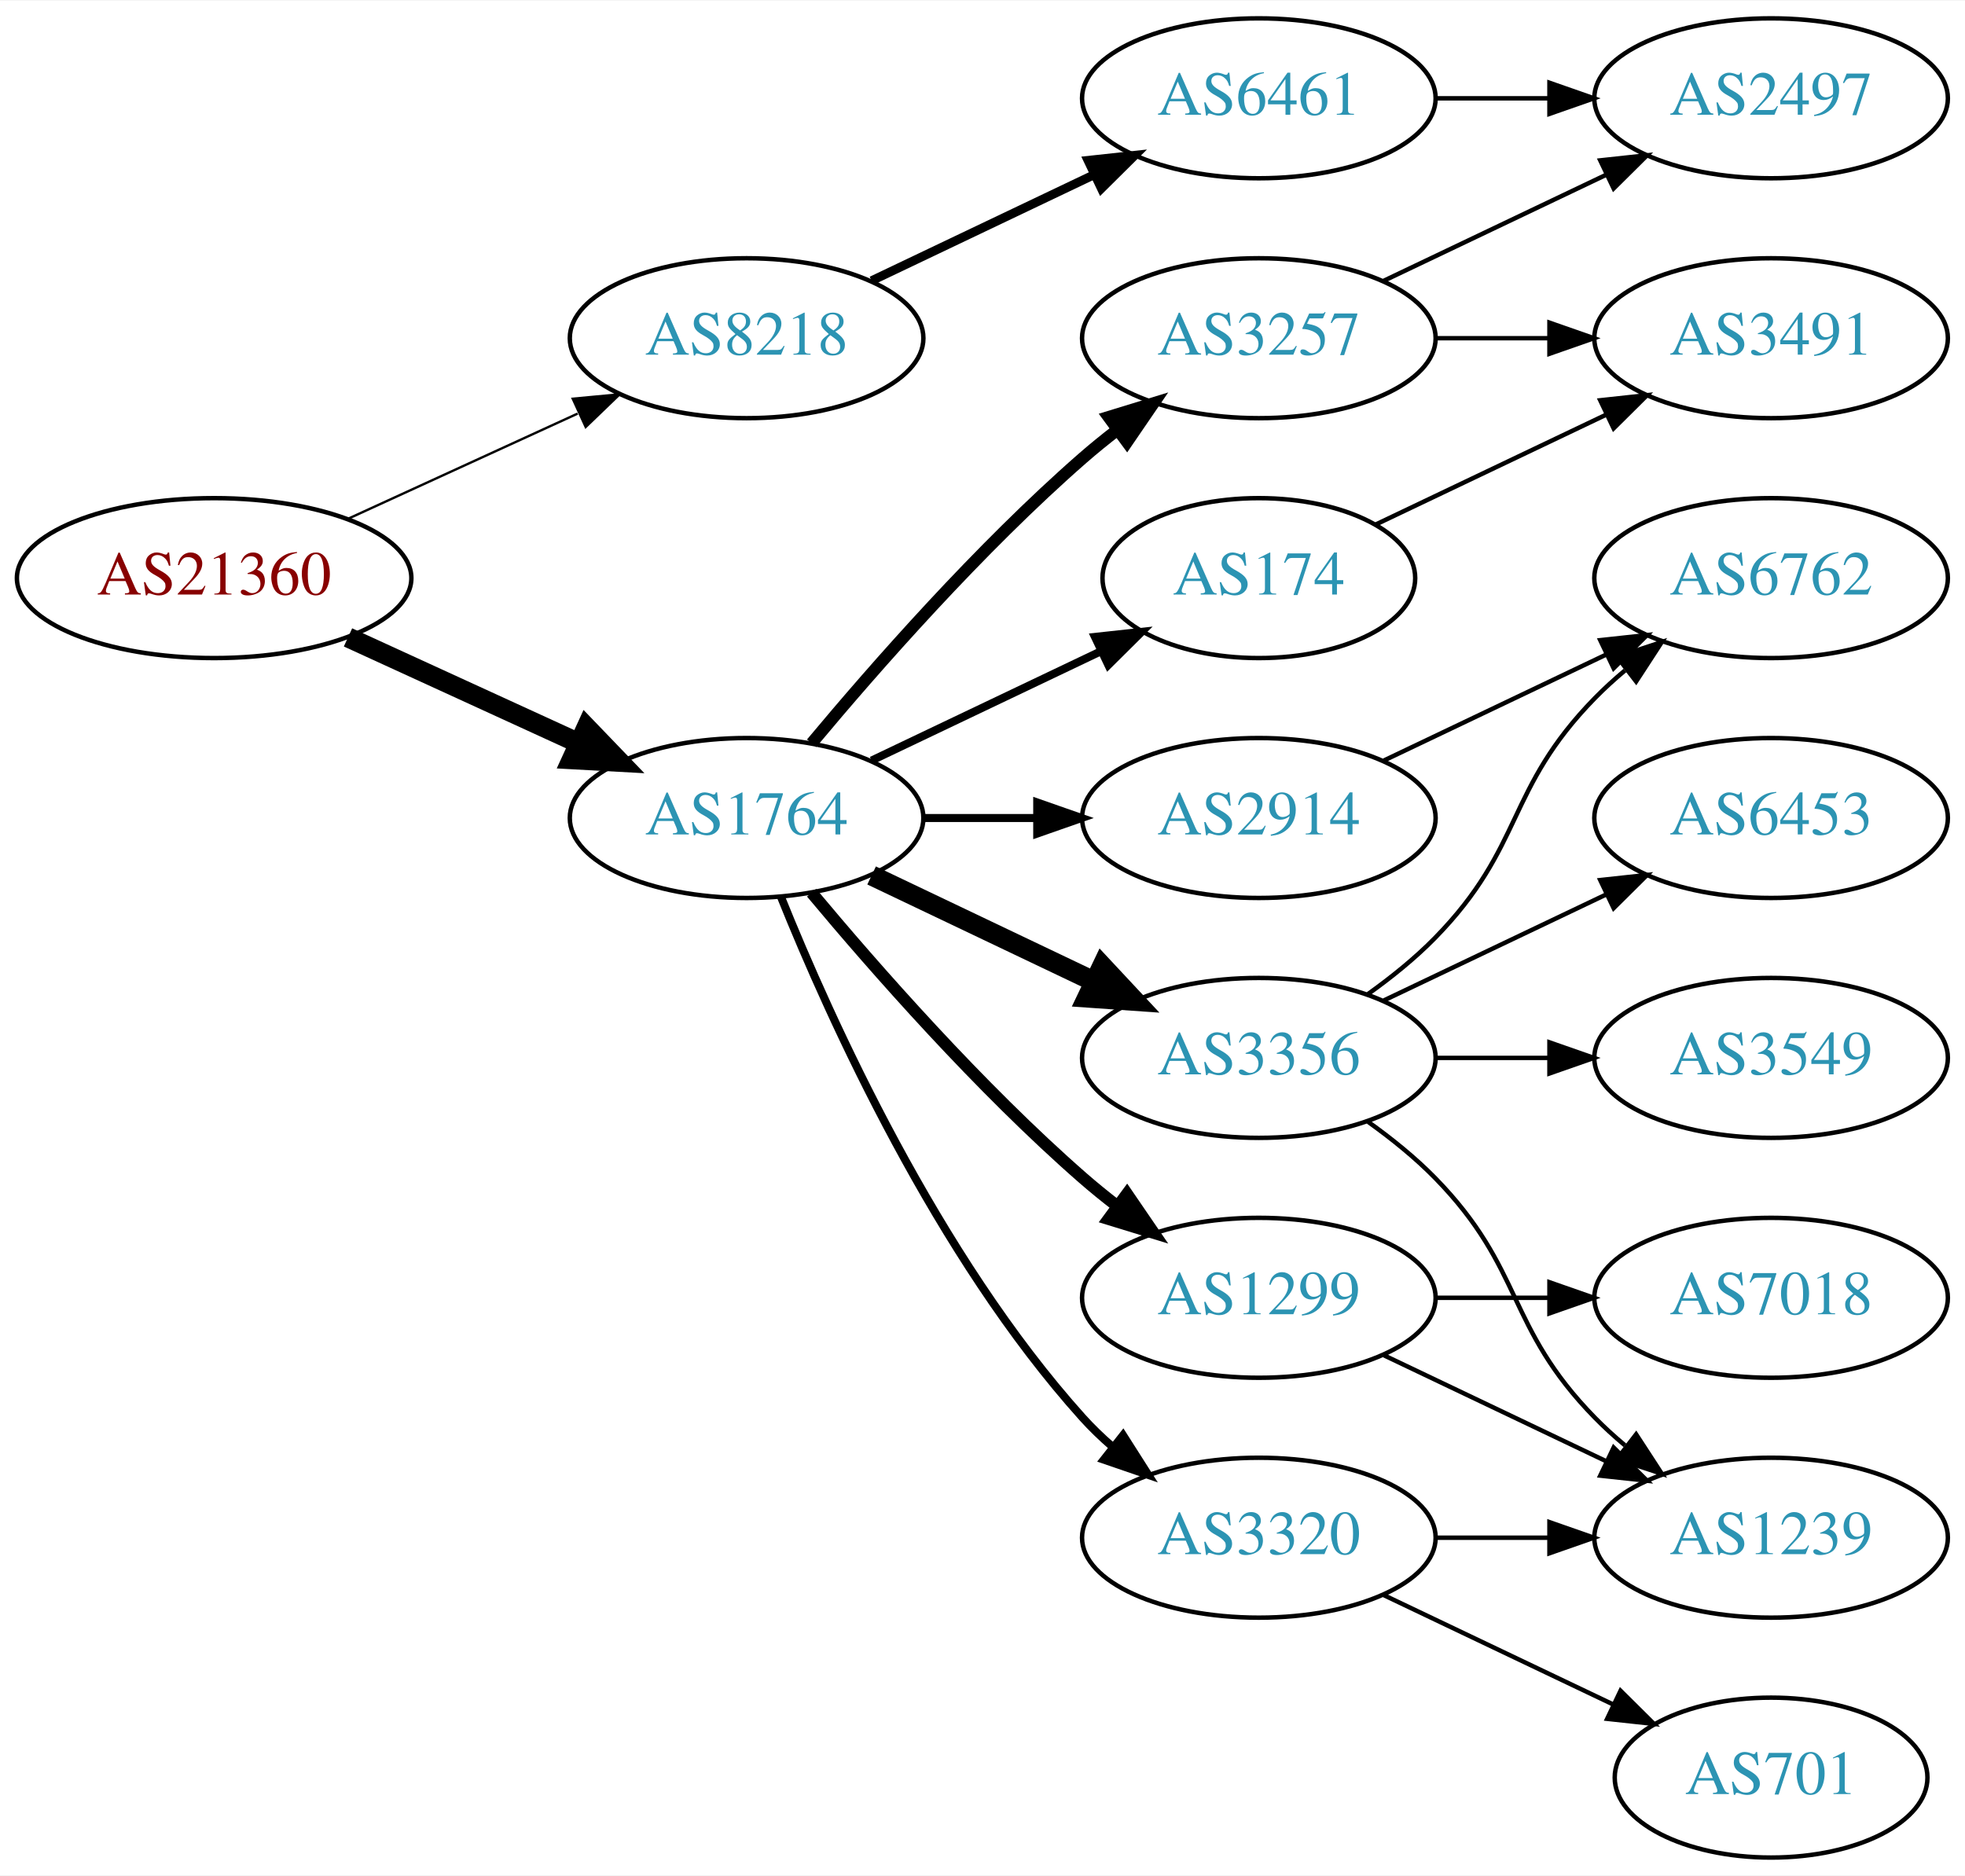
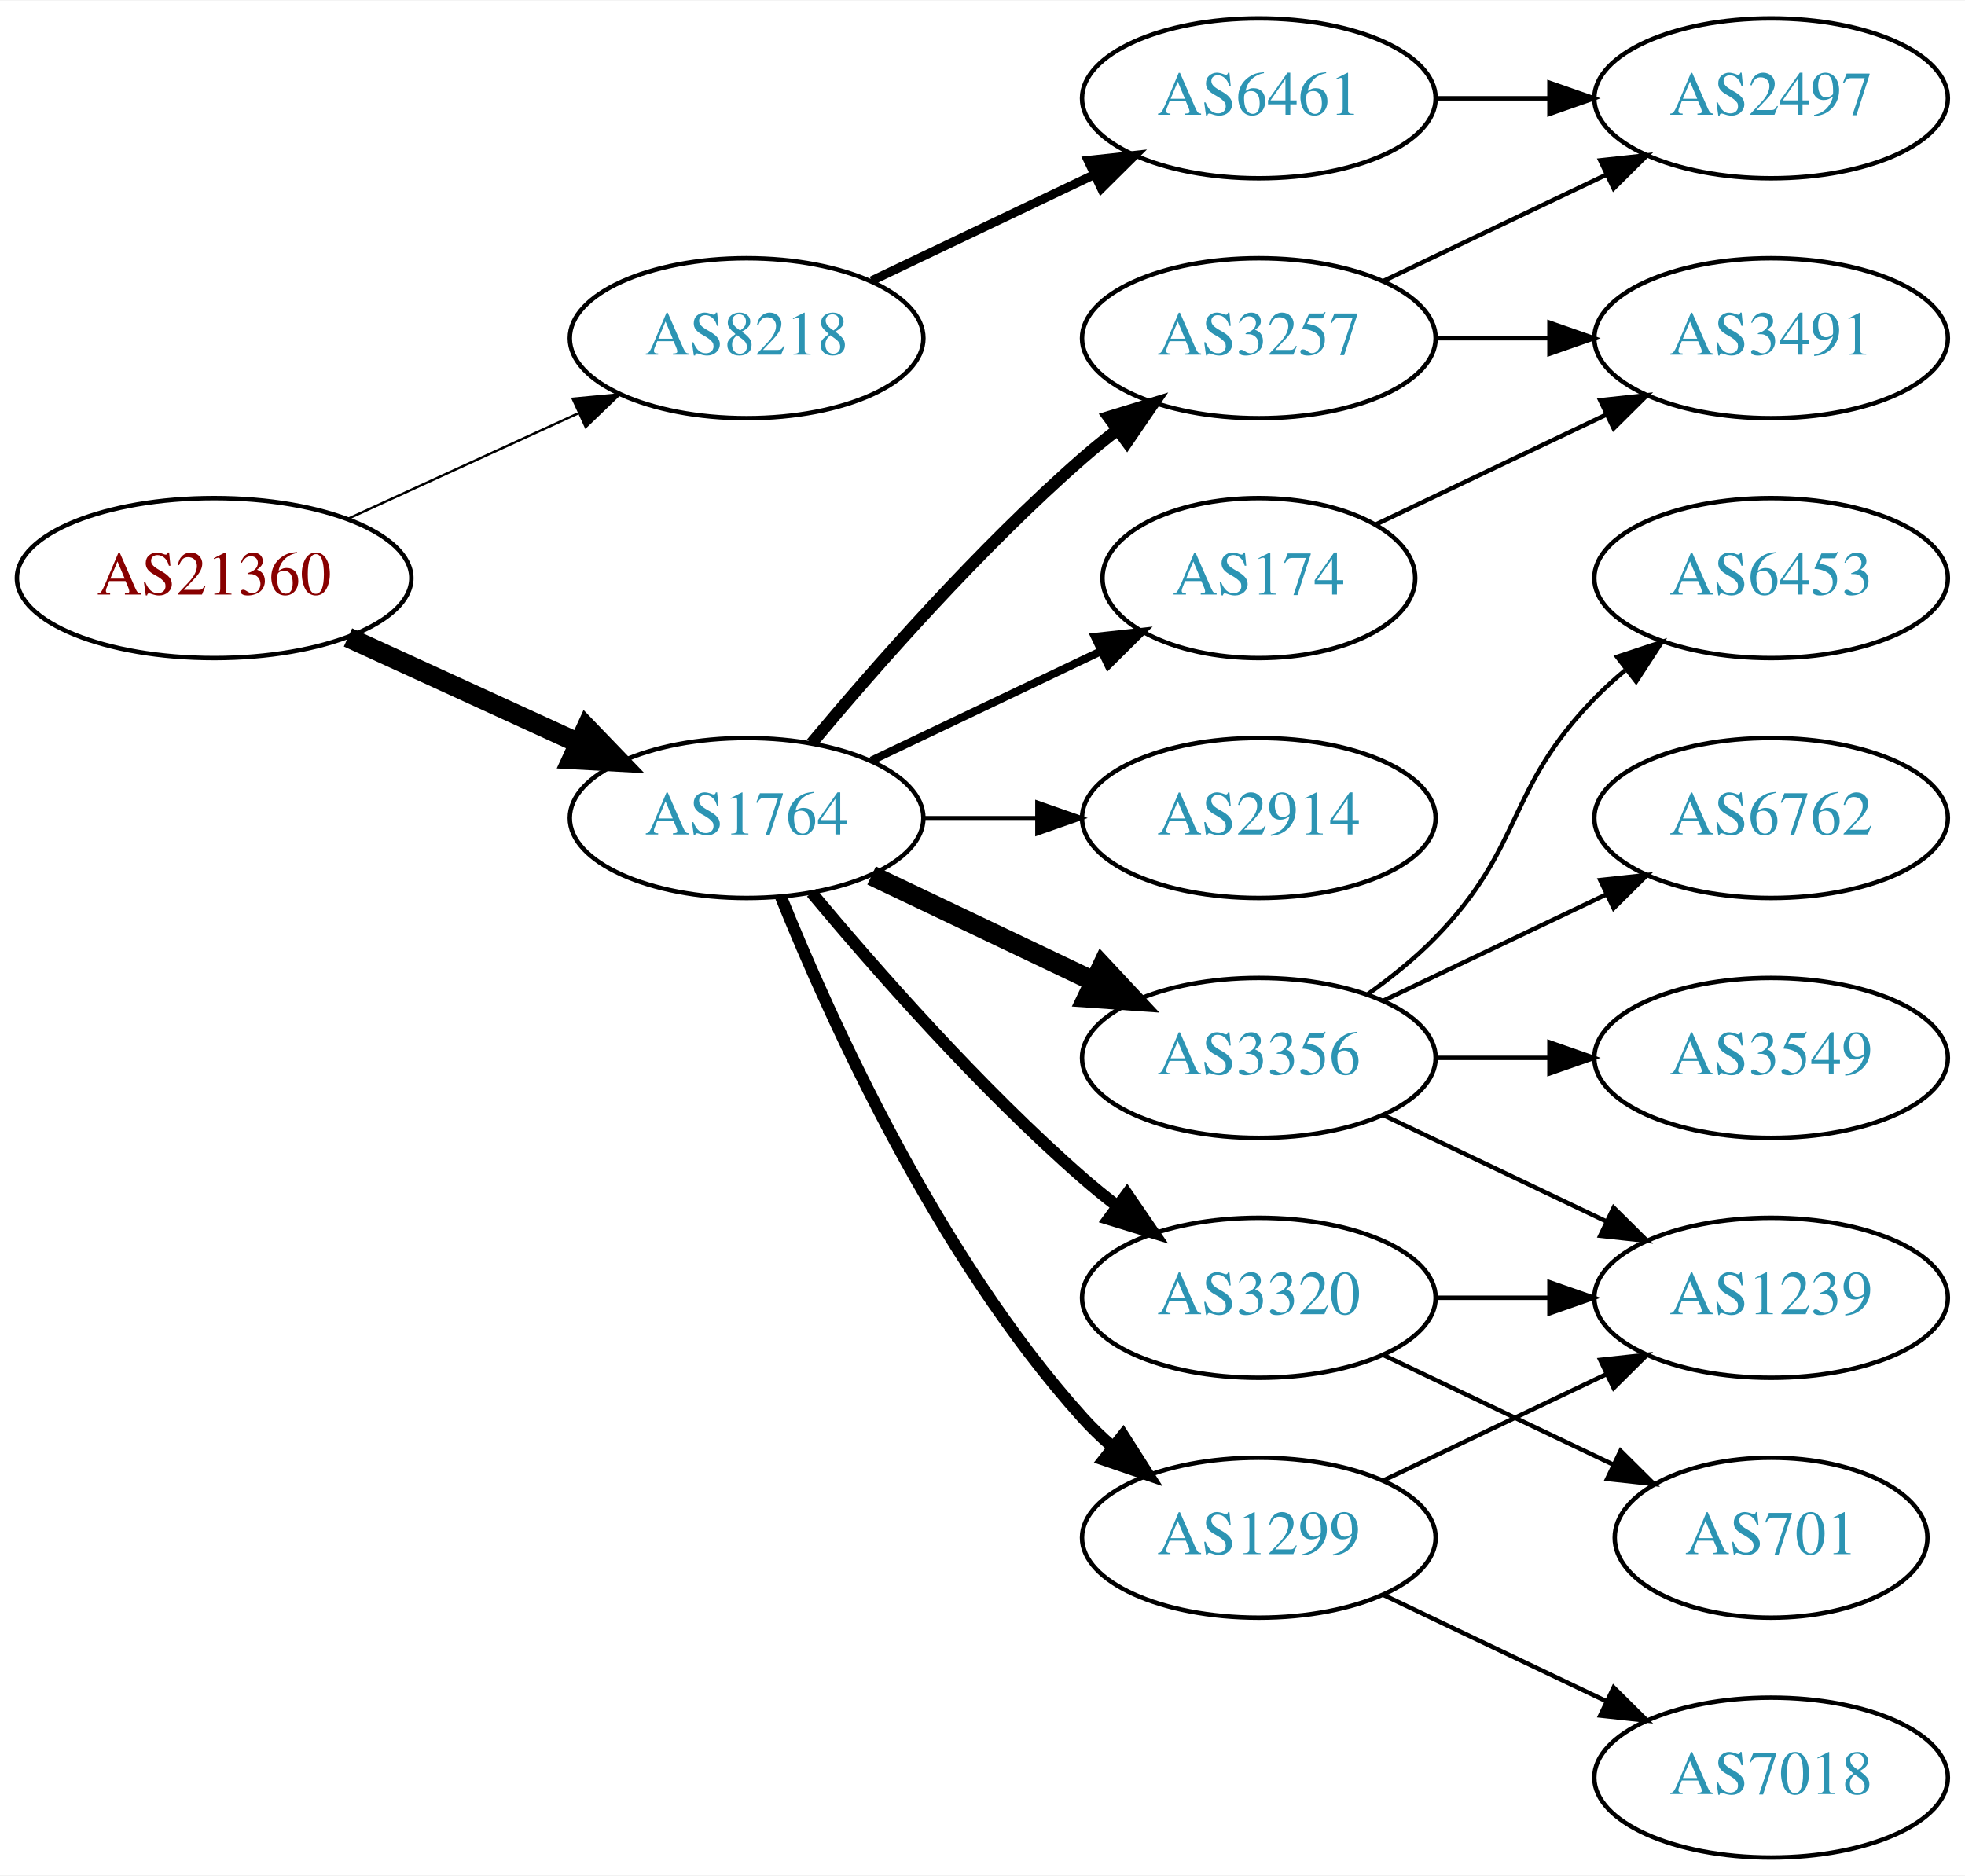
<svg xmlns="http://www.w3.org/2000/svg" xmlns:xlink="http://www.w3.org/1999/xlink" width="442pt" height="422pt" viewBox="0.00 0.00 442.27 422.00">
  <g id="graph0" class="graph" transform="scale(1 1) rotate(0) translate(4 418)">
    <polygon fill="white" stroke="none" points="-4,4 -4,-418 438.271,-418 438.271,4 -4,4" />
    <g id="node1" class="node">
      <g id="a_node1">
        <a xlink:href="/asn/21360" xlink:title="AS21360 ~ Horneckgasse 8 [AT]">
          <ellipse fill="#ffffff" stroke="black" cx="44.196" cy="-288" rx="44.393" ry="18" />
          <text text-anchor="middle" x="44.196" y="-284.3" font-family="Times,serif" font-size="14.00" fill="#880000">AS21360</text>
        </a>
      </g>
    </g>
    <g id="node2" class="node">
      <g id="a_node2">
        <a xlink:href="/asn/1764" xlink:title="AS1764 ~ NEXTLAYER-AS [AT]">
          <ellipse fill="#ffffff" stroke="black" cx="164.039" cy="-234" rx="39.794" ry="18" />
          <text text-anchor="middle" x="164.039" y="-230.3" font-family="Times,serif" font-size="14.00" fill="#2c94b3">AS1764</text>
        </a>
      </g>
    </g>
    <g id="edge1" class="edge">
      <path fill="none" stroke="black" stroke-width="4.5" d="M74.326,-274.652C89.937,-267.498 109.335,-258.609 126.007,-250.97" />
      <polygon fill="black" stroke="black" stroke-width="4.5" points="128.008,-254.384 135.459,-246.638 124.727,-247.225 128.008,-254.384" />
    </g>
    <g id="node3" class="node">
      <g id="a_node3">
        <a xlink:href="/asn/8218" xlink:title="AS8218 ~ legacy Neotelecoms [FR]">
          <ellipse fill="#ffffff" stroke="black" cx="164.039" cy="-342" rx="39.794" ry="18" />
          <text text-anchor="middle" x="164.039" y="-338.3" font-family="Times,serif" font-size="14.00" fill="#2c94b3">AS8218</text>
        </a>
      </g>
    </g>
    <g id="edge2" class="edge">
      <path fill="none" stroke="black" stroke-width="0.529" d="M74.326,-301.348C89.937,-308.502 109.335,-317.391 126.007,-325.03" />
      <polygon fill="black" stroke="black" stroke-width="0.529" points="124.91,-328.378 135.459,-329.362 127.826,-322.014 124.91,-328.378" />
    </g>
    <g id="node4" class="node">
      <g id="a_node4">
+         <a xlink:href="/asn/2914" xlink:title="AS2914 ~ NTT America, Inc. [US]">
+           <ellipse fill="#ffffff" stroke="black" cx="279.332" cy="-234" rx="39.794" ry="18" />
+           <text text-anchor="middle" x="279.332" y="-230.3" font-family="Times,serif" font-size="14.00" fill="#2c94b3">AS2914</text>
+         </a>
+       </g>
+     </g>
+     <g id="edge3" class="edge">
+       <path fill="none" stroke="black" stroke-width="0.9" d="M203.711,-234C211.914,-234 220.678,-234 229.21,-234" />
+       <polygon fill="black" stroke="black" stroke-width="0.9" points="229.449,-237.5 239.449,-234 229.449,-230.5 229.449,-237.5" />
+     </g>
+     <g id="node5" class="node">
+       <g id="a_node5">
+         <a xlink:href="/asn/3356" xlink:title="AS3356 ~ Level 3 Parent, LLC [US]">
+           <ellipse fill="#ffffff" stroke="black" cx="279.332" cy="-180" rx="39.794" ry="18" />
+           <text text-anchor="middle" x="279.332" y="-176.3" font-family="Times,serif" font-size="14.00" fill="#2c94b3">AS3356</text>
+         </a>
+       </g>
+     </g>
+     <g id="edge4" class="edge">
+       <path fill="none" stroke="black" stroke-width="4.5" d="M192.175,-221.066C207.169,-213.919 225.99,-204.948 242.213,-197.215" />
+       <polygon fill="black" stroke="black" stroke-width="4.5" points="244.084,-200.686 251.417,-192.829 240.695,-193.577 244.084,-200.686" />
+     </g>
+     <g id="node6" class="node">
+       <g id="a_node6">
+         <a xlink:href="/asn/3320" xlink:title="AS3320 ~ DTAG [DE]">
+           <ellipse fill="#ffffff" stroke="black" cx="279.332" cy="-126" rx="39.794" ry="18" />
+           <text text-anchor="middle" x="279.332" y="-122.3" font-family="Times,serif" font-size="14.00" fill="#2c94b3">AS3320</text>
+         </a>
+       </g>
+     </g>
+     <g id="edge5" class="edge">
+       <path fill="none" stroke="black" stroke-width="2.7" d="M178.669,-217.183C192.951,-200.071 216.498,-173.255 239.685,-153 242.151,-150.846 244.789,-148.706 247.487,-146.628" />
+       <polygon fill="black" stroke="black" stroke-width="2.7" points="249.66,-149.375 255.641,-140.63 245.512,-143.736 249.66,-149.375" />
+     </g>
+     <g id="node7" class="node">
+       <g id="a_node7">
        <a xlink:href="/asn/3257" xlink:title="AS3257 ~ GTT [DE]">
          <ellipse fill="#ffffff" stroke="black" cx="279.332" cy="-342" rx="39.794" ry="18" />
          <text text-anchor="middle" x="279.332" y="-338.3" font-family="Times,serif" font-size="14.00" fill="#2c94b3">AS3257</text>
        </a>
      </g>
    </g>
-     <g id="edge3" class="edge">
+     <g id="edge6" class="edge">
      <path fill="none" stroke="black" stroke-width="2.7" d="M178.669,-250.817C192.951,-267.929 216.498,-294.745 239.685,-315 242.151,-317.154 244.789,-319.294 247.487,-321.372" />
      <polygon fill="black" stroke="black" stroke-width="2.7" points="245.512,-324.264 255.641,-327.37 249.66,-318.625 245.512,-324.264" />
    </g>
-     <g id="node5" class="node">
-       <g id="a_node5">
-         <a xlink:href="/asn/1299" xlink:title="AS1299 ~ Telia Carrier [EU]">
-           <ellipse fill="#ffffff" stroke="black" cx="279.332" cy="-126" rx="39.794" ry="18" />
-           <text text-anchor="middle" x="279.332" y="-122.3" font-family="Times,serif" font-size="14.00" fill="#2c94b3">AS1299</text>
-         </a>
-       </g>
-     </g>
-     <g id="edge4" class="edge">
-       <path fill="none" stroke="black" stroke-width="2.7" d="M178.669,-217.183C192.951,-200.071 216.498,-173.255 239.685,-153 242.151,-150.846 244.789,-148.706 247.487,-146.628" />
-       <polygon fill="black" stroke="black" stroke-width="2.7" points="249.66,-149.375 255.641,-140.63 245.512,-143.736 249.66,-149.375" />
-     </g>
-     <g id="node6" class="node">
-       <g id="a_node6">
-         <a xlink:href="/asn/3356" xlink:title="AS3356 ~ Level 3 Parent, LLC [US]">
-           <ellipse fill="#ffffff" stroke="black" cx="279.332" cy="-180" rx="39.794" ry="18" />
-           <text text-anchor="middle" x="279.332" y="-176.3" font-family="Times,serif" font-size="14.00" fill="#2c94b3">AS3356</text>
-         </a>
-       </g>
-     </g>
-     <g id="edge5" class="edge">
-       <path fill="none" stroke="black" stroke-width="4.5" d="M192.175,-221.066C207.169,-213.919 225.99,-204.948 242.213,-197.215" />
-       <polygon fill="black" stroke="black" stroke-width="4.5" points="244.084,-200.686 251.417,-192.829 240.695,-193.577 244.084,-200.686" />
-     </g>
-     <g id="node7" class="node">
-       <g id="a_node7">
-         <a xlink:href="/asn/3320" xlink:title="AS3320 ~ DTAG [DE]">
-           <ellipse fill="#ffffff" stroke="black" cx="279.332" cy="-72" rx="39.794" ry="18" />
-           <text text-anchor="middle" x="279.332" y="-68.3" font-family="Times,serif" font-size="14.00" fill="#2c94b3">AS3320</text>
-         </a>
-       </g>
-     </g>
-     <g id="edge6" class="edge">
-       <path fill="none" stroke="black" stroke-width="1.8" d="M171.786,-216.213C182.837,-188.757 206.891,-135.422 239.685,-99 241.688,-96.776 243.906,-94.637 246.239,-92.603" />
-       <polygon fill="black" stroke="black" stroke-width="1.8" points="248.769,-95.065 254.458,-86.127 244.437,-89.567 248.769,-95.065" />
-     </g>
    <g id="node8" class="node">
      <g id="a_node8">
-         <a xlink:href="/asn/2914" xlink:title="AS2914 ~ NTT America, Inc. [US]">
-           <ellipse fill="#ffffff" stroke="black" cx="279.332" cy="-234" rx="39.794" ry="18" />
-           <text text-anchor="middle" x="279.332" y="-230.3" font-family="Times,serif" font-size="14.00" fill="#2c94b3">AS2914</text>
+         <a xlink:href="/asn/1299" xlink:title="AS1299 ~ Telia Carrier [EU]">
+           <ellipse fill="#ffffff" stroke="black" cx="279.332" cy="-72" rx="39.794" ry="18" />
+           <text text-anchor="middle" x="279.332" y="-68.3" font-family="Times,serif" font-size="14.00" fill="#2c94b3">AS1299</text>
        </a>
      </g>
    </g>
    <g id="edge7" class="edge">
-       <path fill="none" stroke="black" stroke-width="1.8" d="M203.711,-234C211.914,-234 220.678,-234 229.21,-234" />
-       <polygon fill="black" stroke="black" stroke-width="1.8" points="229.449,-237.5 239.449,-234 229.449,-230.5 229.449,-237.5" />
+       <path fill="none" stroke="black" stroke-width="2.7" d="M171.786,-216.213C182.837,-188.757 206.891,-135.422 239.685,-99 241.688,-96.776 243.906,-94.637 246.239,-92.603" />
+       <polygon fill="black" stroke="black" stroke-width="2.7" points="248.769,-95.065 254.458,-86.127 244.437,-89.567 248.769,-95.065" />
    </g>
    <g id="node9" class="node">
      <g id="a_node9">
        <a xlink:href="/asn/174" xlink:title="AS174 ~ Cogent Communications [US]">
          <ellipse fill="#ffffff" stroke="black" cx="279.332" cy="-288" rx="35.194" ry="18" />
          <text text-anchor="middle" x="279.332" y="-284.3" font-family="Times,serif" font-size="14.00" fill="#2c94b3">AS174</text>
        </a>
      </g>
    </g>
    <g id="edge8" class="edge">
      <path fill="none" stroke="black" stroke-width="1.8" d="M192.175,-246.934C207.607,-254.29 227.092,-263.577 243.628,-271.459" />
      <polygon fill="black" stroke="black" stroke-width="1.8" points="242.436,-274.768 252.969,-275.911 245.448,-268.449 242.436,-274.768" />
    </g>
    <g id="node18" class="node">
      <g id="a_node18">
        <a xlink:href="/asn/6461" xlink:title="AS6461 ~ Zayo Bandwidth [US]">
          <ellipse fill="#ffffff" stroke="black" cx="279.332" cy="-396" rx="39.794" ry="18" />
          <text text-anchor="middle" x="279.332" y="-392.3" font-family="Times,serif" font-size="14.00" fill="#2c94b3">AS6461</text>
        </a>
      </g>
    </g>
-     <g id="edge21" class="edge">
+     <g id="edge20" class="edge">
      <path fill="none" stroke="black" stroke-width="2" d="M192.175,-354.934C207.169,-362.081 225.99,-371.052 242.213,-378.785" />
      <polygon fill="black" stroke="black" stroke-width="2" points="240.884,-382.028 251.417,-383.171 243.895,-375.709 240.884,-382.028" />
+     </g>
+     <g id="node13" class="node">
+       <g id="a_node13">
+         <a xlink:href="/asn/1239" xlink:title="AS1239 ~ Sprint [US]">
+           <ellipse fill="#ffffff" stroke="black" cx="394.625" cy="-126" rx="39.794" ry="18" />
+           <text text-anchor="middle" x="394.625" y="-122.3" font-family="Times,serif" font-size="14.00" fill="#2c94b3">AS1239</text>
+         </a>
+       </g>
+     </g>
+     <g id="edge18" class="edge">
+       <path fill="none" stroke="black" d="M307.468,-167.066C322.462,-159.919 341.283,-150.948 357.506,-143.215" />
+       <polygon fill="black" stroke="black" points="359.188,-146.291 366.71,-138.829 356.177,-139.972 359.188,-146.291" />
+     </g>
+     <g id="node15" class="node">
+       <g id="a_node15">
+         <a xlink:href="/asn/6453" xlink:title="AS6453 ~ TATA COMMUNICATIONS (AMERICA) INC [US]">
+           <ellipse fill="#ffffff" stroke="black" cx="394.625" cy="-288" rx="39.794" ry="18" />
+           <text text-anchor="middle" x="394.625" y="-284.3" font-family="Times,serif" font-size="14.00" fill="#2c94b3">AS6453</text>
+         </a>
+       </g>
+     </g>
+     <g id="edge15" class="edge">
+       <path fill="none" stroke="black" d="M303.926,-194.389C309.182,-198.148 314.513,-202.437 318.978,-207 339.151,-227.617 334.806,-240.383 354.978,-261 357.071,-263.139 359.354,-265.218 361.731,-267.21" />
+       <polygon fill="black" stroke="black" points="359.974,-270.275 370.031,-273.611 364.249,-264.732 359.974,-270.275" />
+     </g>
+     <g id="node16" class="node">
+       <g id="a_node16">
+         <a xlink:href="/asn/6762" xlink:title="AS6762 ~ TELECOM ITALIA SPARKLE S.p.A. [IT]">
+           <ellipse fill="#ffffff" stroke="black" cx="394.625" cy="-234" rx="39.794" ry="18" />
+           <text text-anchor="middle" x="394.625" y="-230.3" font-family="Times,serif" font-size="14.00" fill="#2c94b3">AS6762</text>
+         </a>
+       </g>
+     </g>
+     <g id="edge16" class="edge">
+       <path fill="none" stroke="black" d="M307.468,-192.934C322.462,-200.081 341.283,-209.052 357.506,-216.785" />
+       <polygon fill="black" stroke="black" points="356.177,-220.028 366.71,-221.171 359.188,-213.709 356.177,-220.028" />
+     </g>
+     <g id="node17" class="node">
+       <g id="a_node17">
+         <a xlink:href="/asn/3549" xlink:title="AS3549 ~ Level 3 Parent, LLC [US]">
+           <ellipse fill="#ffffff" stroke="black" cx="394.625" cy="-180" rx="39.794" ry="18" />
+           <text text-anchor="middle" x="394.625" y="-176.3" font-family="Times,serif" font-size="14.00" fill="#2c94b3">AS3549</text>
+         </a>
+       </g>
+     </g>
+     <g id="edge17" class="edge">
+       <path fill="none" stroke="black" d="M319.004,-180C327.207,-180 335.971,-180 344.503,-180" />
+       <polygon fill="black" stroke="black" points="344.742,-183.5 354.742,-180 344.742,-176.5 344.742,-183.5" />
+     </g>
+     <g id="node12" class="node">
+       <g id="a_node12">
+         <a xlink:href="/asn/701" xlink:title="AS701 ~ UUNET [US]">
+           <ellipse fill="#ffffff" stroke="black" cx="394.625" cy="-72" rx="35.194" ry="18" />
+           <text text-anchor="middle" x="394.625" y="-68.3" font-family="Times,serif" font-size="14.00" fill="#2c94b3">AS701</text>
+         </a>
+       </g>
+     </g>
+     <g id="edge11" class="edge">
+       <path fill="none" stroke="black" d="M307.468,-113.066C322.9,-105.71 342.385,-96.423 358.92,-88.541" />
+       <polygon fill="black" stroke="black" points="360.741,-91.551 368.262,-84.089 357.729,-85.232 360.741,-91.551" />
+     </g>
+     <g id="edge12" class="edge">
+       <path fill="none" stroke="black" d="M319.004,-126C327.207,-126 335.971,-126 344.503,-126" />
+       <polygon fill="black" stroke="black" points="344.742,-129.5 354.742,-126 344.742,-122.5 344.742,-129.5" />
    </g>
    <g id="node10" class="node">
      <g id="a_node10">
        <a xlink:href="/asn/3491" xlink:title="AS3491 ~ PCCW Global, Inc. [US]">
          <ellipse fill="#ffffff" stroke="black" cx="394.625" cy="-342" rx="39.794" ry="18" />
          <text text-anchor="middle" x="394.625" y="-338.3" font-family="Times,serif" font-size="14.00" fill="#2c94b3">AS3491</text>
        </a>
      </g>
    </g>
    <g id="edge9" class="edge">
      <path fill="none" stroke="black" d="M319.004,-342C327.207,-342 335.971,-342 344.503,-342" />
      <polygon fill="black" stroke="black" points="344.742,-345.5 354.742,-342 344.742,-338.5 344.742,-345.5" />
    </g>
    <g id="node11" class="node">
      <g id="a_node11">
        <a xlink:href="/asn/2497" xlink:title="AS2497 ~ Internet Initiative Japan Inc. [JP]">
          <ellipse fill="#ffffff" stroke="black" cx="394.625" cy="-396" rx="39.794" ry="18" />
          <text text-anchor="middle" x="394.625" y="-392.3" font-family="Times,serif" font-size="14.00" fill="#2c94b3">AS2497</text>
        </a>
      </g>
    </g>
    <g id="edge10" class="edge">
      <path fill="none" stroke="black" d="M307.468,-354.934C322.462,-362.081 341.283,-371.052 357.506,-378.785" />
      <polygon fill="black" stroke="black" points="356.177,-382.028 366.71,-383.171 359.188,-375.709 356.177,-382.028" />
    </g>
-     <g id="node13" class="node">
-       <g id="a_node13">
-         <a xlink:href="/asn/1239" xlink:title="AS1239 ~ Sprint [US]">
-           <ellipse fill="#ffffff" stroke="black" cx="394.625" cy="-72" rx="39.794" ry="18" />
-           <text text-anchor="middle" x="394.625" y="-68.3" font-family="Times,serif" font-size="14.00" fill="#2c94b3">AS1239</text>
-         </a>
-       </g>
-     </g>
-     <g id="edge18" class="edge">
-       <path fill="none" stroke="black" d="M307.468,-113.066C322.462,-105.919 341.283,-96.948 357.506,-89.215" />
-       <polygon fill="black" stroke="black" points="359.188,-92.291 366.71,-84.829 356.177,-85.972 359.188,-92.291" />
-     </g>
-     <g id="node17" class="node">
-       <g id="a_node17">
-         <a xlink:href="/asn/7018" xlink:title="AS7018 ~ AT&amp;T Services, Inc. [US]">
-           <ellipse fill="#ffffff" stroke="black" cx="394.625" cy="-126" rx="39.794" ry="18" />
-           <text text-anchor="middle" x="394.625" y="-122.3" font-family="Times,serif" font-size="14.00" fill="#2c94b3">AS7018</text>
-         </a>
-       </g>
-     </g>
-     <g id="edge19" class="edge">
-       <path fill="none" stroke="black" d="M319.004,-126C327.207,-126 335.971,-126 344.503,-126" />
-       <polygon fill="black" stroke="black" points="344.742,-129.5 354.742,-126 344.742,-122.5 344.742,-129.5" />
-     </g>
    <g id="edge14" class="edge">
-       <path fill="none" stroke="black" d="M303.926,-165.611C309.182,-161.852 314.513,-157.563 318.978,-153 339.151,-132.383 334.806,-119.617 354.978,-99 357.071,-96.861 359.354,-94.782 361.731,-92.79" />
-       <polygon fill="black" stroke="black" points="364.249,-95.268 370.031,-86.389 359.974,-89.725 364.249,-95.268" />
+       <path fill="none" stroke="black" d="M307.468,-84.934C322.462,-92.081 341.283,-101.052 357.506,-108.785" />
+       <polygon fill="black" stroke="black" points="356.177,-112.028 366.71,-113.171 359.188,-105.709 356.177,-112.028" />
    </g>
    <g id="node14" class="node">
      <g id="a_node14">
-         <a xlink:href="/asn/3549" xlink:title="AS3549 ~ Level 3 Parent, LLC [US]">
-           <ellipse fill="#ffffff" stroke="black" cx="394.625" cy="-180" rx="39.794" ry="18" />
-           <text text-anchor="middle" x="394.625" y="-176.3" font-family="Times,serif" font-size="14.00" fill="#2c94b3">AS3549</text>
+         <a xlink:href="/asn/7018" xlink:title="AS7018 ~ AT&amp;T Services, Inc. [US]">
+           <ellipse fill="#ffffff" stroke="black" cx="394.625" cy="-18" rx="39.794" ry="18" />
+           <text text-anchor="middle" x="394.625" y="-14.3" font-family="Times,serif" font-size="14.00" fill="#2c94b3">AS7018</text>
        </a>
      </g>
    </g>
    <g id="edge13" class="edge">
-       <path fill="none" stroke="black" d="M319.004,-180C327.207,-180 335.971,-180 344.503,-180" />
-       <polygon fill="black" stroke="black" points="344.742,-183.5 354.742,-180 344.742,-176.5 344.742,-183.5" />
-     </g>
-     <g id="node15" class="node">
-       <g id="a_node15">
-         <a xlink:href="/asn/6453" xlink:title="AS6453 ~ TATA COMMUNICATIONS (AMERICA) INC [US]">
-           <ellipse fill="#ffffff" stroke="black" cx="394.625" cy="-234" rx="39.794" ry="18" />
-           <text text-anchor="middle" x="394.625" y="-230.3" font-family="Times,serif" font-size="14.00" fill="#2c94b3">AS6453</text>
-         </a>
-       </g>
-     </g>
-     <g id="edge15" class="edge">
-       <path fill="none" stroke="black" d="M307.468,-192.934C322.462,-200.081 341.283,-209.052 357.506,-216.785" />
-       <polygon fill="black" stroke="black" points="356.177,-220.028 366.71,-221.171 359.188,-213.709 356.177,-220.028" />
-     </g>
-     <g id="node16" class="node">
-       <g id="a_node16">
-         <a xlink:href="/asn/6762" xlink:title="AS6762 ~ TELECOM ITALIA SPARKLE S.p.A. [IT]">
-           <ellipse fill="#ffffff" stroke="black" cx="394.625" cy="-288" rx="39.794" ry="18" />
-           <text text-anchor="middle" x="394.625" y="-284.3" font-family="Times,serif" font-size="14.00" fill="#2c94b3">AS6762</text>
-         </a>
-       </g>
-     </g>
-     <g id="edge16" class="edge">
-       <path fill="none" stroke="black" d="M303.926,-194.389C309.182,-198.148 314.513,-202.437 318.978,-207 339.151,-227.617 334.806,-240.383 354.978,-261 357.071,-263.139 359.354,-265.218 361.731,-267.21" />
-       <polygon fill="black" stroke="black" points="359.974,-270.275 370.031,-273.611 364.249,-264.732 359.974,-270.275" />
-     </g>
-     <g id="node12" class="node">
-       <g id="a_node12">
-         <a xlink:href="/asn/701" xlink:title="AS701 ~ UUNET [US]">
-           <ellipse fill="#ffffff" stroke="black" cx="394.625" cy="-18" rx="35.194" ry="18" />
-           <text text-anchor="middle" x="394.625" y="-14.3" font-family="Times,serif" font-size="14.00" fill="#2c94b3">AS701</text>
-         </a>
-       </g>
-     </g>
-     <g id="edge11" class="edge">
-       <path fill="none" stroke="black" d="M307.468,-59.066C322.9,-51.71 342.385,-42.423 358.92,-34.541" />
-       <polygon fill="black" stroke="black" points="360.741,-37.551 368.262,-30.089 357.729,-31.232 360.741,-37.551" />
-     </g>
-     <g id="edge12" class="edge">
-       <path fill="none" stroke="black" d="M319.004,-72C327.207,-72 335.971,-72 344.503,-72" />
-       <polygon fill="black" stroke="black" points="344.742,-75.5 354.742,-72 344.742,-68.5 344.742,-75.5" />
-     </g>
-     <g id="edge17" class="edge">
-       <path fill="none" stroke="black" d="M307.468,-246.934C322.462,-254.081 341.283,-263.052 357.506,-270.785" />
-       <polygon fill="black" stroke="black" points="356.177,-274.028 366.71,-275.171 359.188,-267.709 356.177,-274.028" />
-     </g>
-     <g id="edge20" class="edge">
+       <path fill="none" stroke="black" d="M307.468,-59.066C322.462,-51.919 341.283,-42.948 357.506,-35.215" />
+       <polygon fill="black" stroke="black" points="359.188,-38.291 366.71,-30.829 356.177,-31.972 359.188,-38.291" />
+     </g>
+     <g id="edge19" class="edge">
      <path fill="none" stroke="black" d="M305.757,-300.119C321.059,-307.413 340.783,-316.814 357.665,-324.86" />
      <polygon fill="black" stroke="black" points="356.172,-328.026 366.705,-329.169 359.184,-321.707 356.172,-328.026" />
    </g>
-     <g id="edge22" class="edge">
+     <g id="edge21" class="edge">
      <path fill="none" stroke="black" d="M319.004,-396C327.207,-396 335.971,-396 344.503,-396" />
      <polygon fill="black" stroke="black" points="344.742,-399.5 354.742,-396 344.742,-392.5 344.742,-399.5" />
    </g>
  </g>
</svg>
